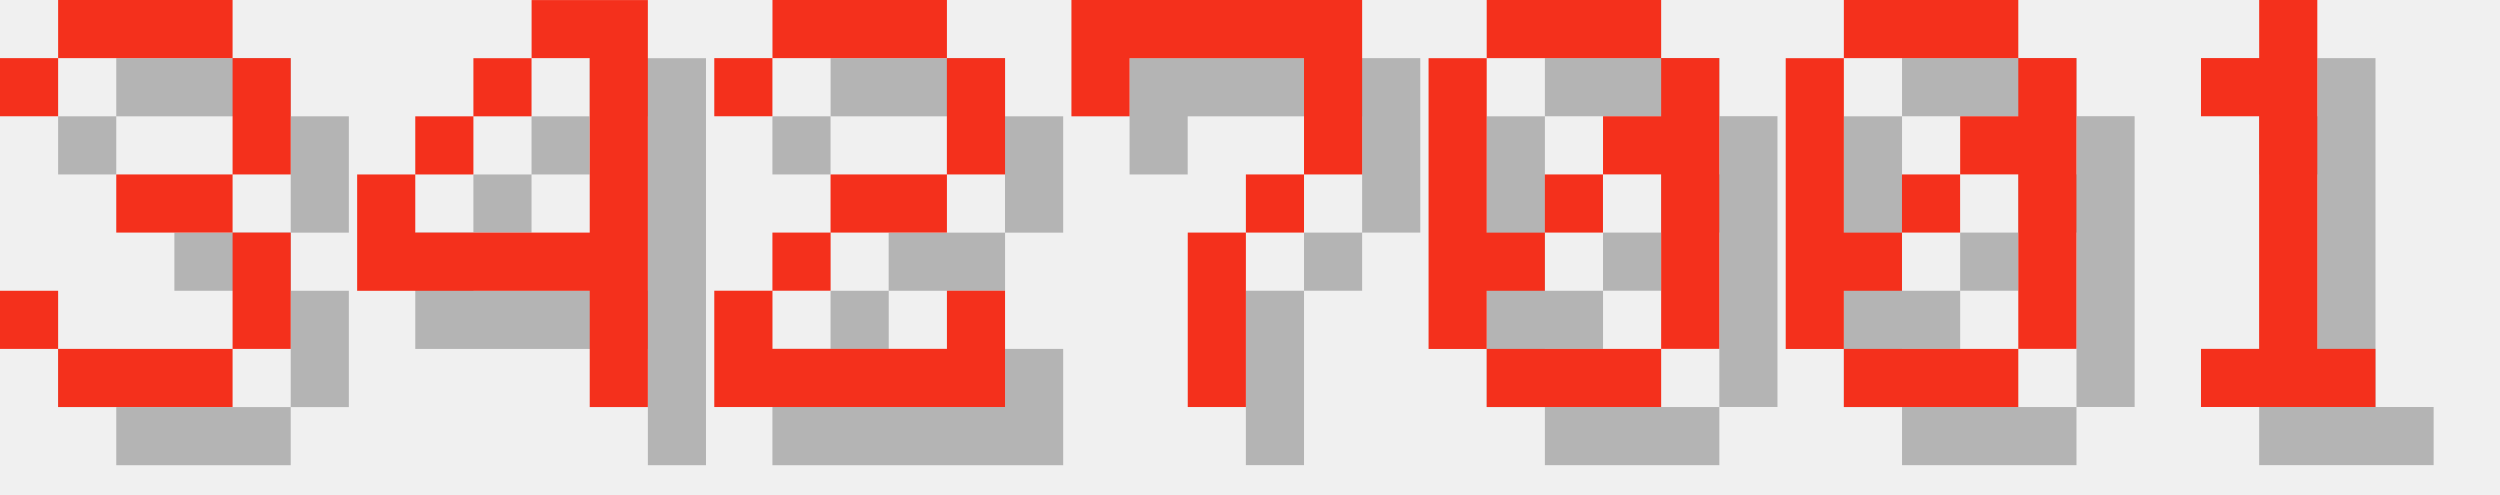
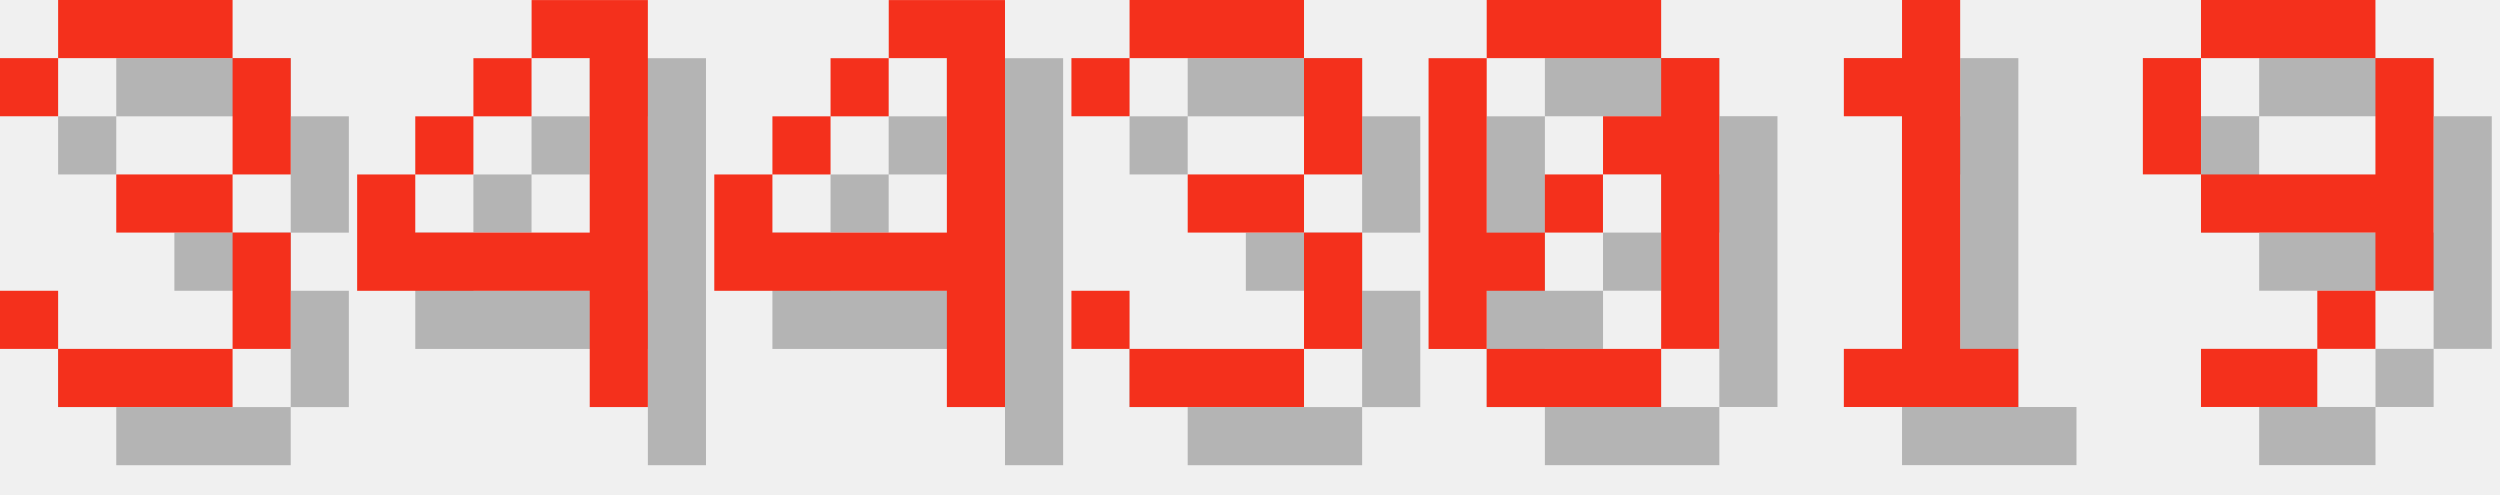
<svg xmlns="http://www.w3.org/2000/svg" version="1.1" width="182.0" height="36">
  <style>
        .text-foreground {
            fill: #F4301C;
        }
        .text-shadow {
            fill: #000000;
            fill-opacity: 0.25;
        }
    </style>
  <g class="digit" id="digit_3" transform="translate(0.0, 0), scale(4)">
    <path id="digit_3_shadow" class="text-shadow" d="m1.058 2.117v1.058h1.058v-1.058h3.175v2.117h-2.117v1.058h2.117v2.117h-3.175v-1.058h-1.058v1.058h1.058v1.058h3.175v-1.058h1.058v-2.117h-1.058v-1.058h1.058v-2.117h-1.058v-1.058h-3.175v1.058h-1.058z" fill-opacity=".5" style="paint-order:stroke fill markers" />
    <path id="digit_3_fg" class="text-foreground" d="m0 1.058v1.058h1.058v-1.058h3.175v2.117h-2.117v1.058h2.117v2.117h-3.175v-1.058h-1.058v1.058h1.058v1.058h3.175v-1.058h1.058v-2.117h-1.058v-1.058h1.058v-2.117h-1.058v-1.058h-3.175v1.058h-1.058z" fill="#fff" style="paint-order:stroke fill markers" />
  </g>
  <g class="digit" id="digit_4" transform="translate(26.0, 0), scale(4)">
    <path id="digit_4_shadow" class="text-shadow" d="m4.233 1.058v1.058h1.058v3.175h-3.175v-1.058h-1.058v2.117h4.233v2.117h1.058v-7.408h-2.117zm-2.117 3.175h1.058v-1.058h-1.058v1.058zm1.058-1.058h1.058v-1.058h-1.058v1.058z" fill-opacity=".5" style="paint-order:stroke fill markers" />
    <path id="digit_4_fg" class="text-foreground" d="m3.175 0v1.058h1.058v3.175h-3.175v-1.058h-1.058v2.117h4.233v2.117h1.058v-7.408h-2.117zm-2.117 3.175h1.058v-1.058h-1.058v1.058zm1.058-1.058h1.058v-1.058h-1.058v1.058z" fill="#fff" style="paint-order:stroke fill markers" />
  </g>
-   <g class="digit" id="digit_2" transform="translate(52.0, 0), scale(4)">
-     <path id="digit_2_shadow" class="text-shadow" d="m1.058 2.117v1.058h1.058v-1.058h3.175v2.117h-2.117v1.058h-1.058v1.058h-1.058v2.117h5.292v-2.117h-1.058v1.058h-3.175v-1.058h1.058v-1.058h2.117v-1.058h1.058v-2.117h-1.058v-1.058h-3.175v1.058h-1.058z" fill-opacity=".5" style="paint-order:stroke fill markers" />
-     <path id="digit_2_fg" class="text-foreground" d="m0 1.058v1.058h1.058v-1.058h3.175v2.117h-2.117v1.058h-1.058v1.058h-1.058v2.117h5.292v-2.117h-1.058v1.058h-3.175v-1.058h1.058v-1.058h2.117v-1.058h1.058v-2.117h-1.058v-1.058h-3.175v1.058h-1.058z" fill="#fff" style="paint-order:stroke fill markers" />
+   <g class="digit" id="digit_4" transform="translate(52.0, 0), scale(4)">
+     <path id="digit_4_shadow" class="text-shadow" d="m4.233 1.058v1.058h1.058v3.175h-3.175v-1.058h-1.058v2.117h4.233v2.117h1.058v-7.408h-2.117zm-2.117 3.175h1.058v-1.058h-1.058v1.058zm1.058-1.058h1.058v-1.058h-1.058v1.058z" fill-opacity=".5" style="paint-order:stroke fill markers" />
+     <path id="digit_4_fg" class="text-foreground" d="m3.175 0v1.058h1.058v3.175h-3.175v-1.058h-1.058v2.117h4.233v2.117h1.058v-7.408h-2.117zm-2.117 3.175h1.058v-1.058h-1.058v1.058zm1.058-1.058h1.058v-1.058h-1.058v1.058z" fill="#fff" style="paint-order:stroke fill markers" />
  </g>
-   <g class="digit" id="digit_7" transform="translate(78.0, 0), scale(4)">
-     <path id="digit_7_shadow" class="text-shadow" d="m1.058 1.058 2e-6 2.117h1.058v-1.058h3.175v1.058l2e-7 1.058h-1.058v1.058h-1.058l4e-7 3.175 1.058 1e-7v-3.175h1.058v-1.058h1.058l5e-7 -1.058v-2.117z" fill-opacity=".5" style="paint-order:stroke fill markers" />
-     <path id="digit_7_fg" class="text-foreground" d="m0 0 2e-6 2.117h1.058v-1.058h3.175v1.058l2e-7 1.058h-1.058v1.058h-1.058l4e-7 3.175 1.058 1e-7v-3.175h1.058v-1.058h1.058l5e-7 -1.058v-2.117z" fill="#fff" style="paint-order:stroke fill markers" />
+   <g class="digit" id="digit_3" transform="translate(78.0, 0), scale(4)">
+     <path id="digit_3_shadow" class="text-shadow" d="m1.058 2.117v1.058h1.058v-1.058h3.175v2.117h-2.117v1.058h2.117v2.117h-3.175v-1.058h-1.058v1.058h1.058v1.058h3.175v-1.058h1.058v-2.117h-1.058v-1.058h1.058v-2.117h-1.058v-1.058h-3.175v1.058h-1.058z" fill-opacity=".5" style="paint-order:stroke fill markers" />
+     <path id="digit_3_fg" class="text-foreground" d="m0 1.058v1.058h1.058v-1.058h3.175v2.117h-2.117v1.058h2.117v2.117h-3.175v-1.058h-1.058v1.058h1.058v1.058h3.175v-1.058h1.058v-2.117h-1.058v-1.058h1.058v-2.117h-1.058v-1.058h-3.175v1.058h-1.058z" fill="#fff" style="paint-order:stroke fill markers" />
  </g>
  <g class="digit" id="digit_0" transform="translate(104.0, 0), scale(4)">
    <path id="digit_0_shadow" class="text-shadow" d="m2.117 1.058v1.058h3.175v-1.058h-3.175zm3.175 1.058v1.058h-1.058v1.058h1.058v3.175h1.058v-5.292h-1.058zm0 5.292h-3.175v1.058h3.175v-1.058zm-3.175 0v-1.058h1.058v-1.058h-1.058v-3.175h-1.058v5.292h1.058zm1.058-2.117h1.058v-1.058h-1.058v1.058z" fill-opacity=".5" style="paint-order:stroke fill markers" />
    <path id="digit_0_fg" class="text-foreground" d="m1.058 0v1.058h3.175v-1.058h-3.175zm3.175 1.058v1.058h-1.058v1.058h1.058v3.175h1.058v-5.292h-1.058zm0 5.292h-3.175v1.058h3.175v-1.058zm-3.175 0v-1.058h1.058v-1.058h-1.058v-3.175h-1.058v5.292h1.058zm1.058-2.117h1.058v-1.058h-1.058v1.058z" fill="#fff" style="paint-order:stroke fill markers" />
  </g>
-   <g class="digit" id="digit_0" transform="translate(130.0, 0), scale(4)">
-     <path id="digit_0_shadow" class="text-shadow" d="m2.117 1.058v1.058h3.175v-1.058h-3.175zm3.175 1.058v1.058h-1.058v1.058h1.058v3.175h1.058v-5.292h-1.058zm0 5.292h-3.175v1.058h3.175v-1.058zm-3.175 0v-1.058h1.058v-1.058h-1.058v-3.175h-1.058v5.292h1.058zm1.058-2.117h1.058v-1.058h-1.058v1.058z" fill-opacity=".5" style="paint-order:stroke fill markers" />
-     <path id="digit_0_fg" class="text-foreground" d="m1.058 0v1.058h3.175v-1.058h-3.175zm3.175 1.058v1.058h-1.058v1.058h1.058v3.175h1.058v-5.292h-1.058zm0 5.292h-3.175v1.058h3.175v-1.058zm-3.175 0v-1.058h1.058v-1.058h-1.058v-3.175h-1.058v5.292h1.058zm1.058-2.117h1.058v-1.058h-1.058v1.058z" fill="#fff" style="paint-order:stroke fill markers" />
-   </g>
-   <g class="digit" id="digit_1" transform="translate(156.0, 0), scale(4)">
+   <g class="digit" id="digit_1" transform="translate(130.0, 0), scale(4)">
    <path id="digit_1_shadow" class="text-shadow" d="m2.117 2.117v1.058h1.058v4.233h-1.058v1.058h3.175v-1.058h-1.058v-6.35h-1.058v1.058h-1.058z" fill-opacity=".5" style="paint-order:stroke fill markers" />
    <path id="digit_1_fg" class="text-foreground" d="m1.058 1.058v1.058h1.058v4.233h-1.058v1.058h3.175v-1.058h-1.058v-6.35h-1.058v1.058h-1.058z" fill="#fff" style="paint-order:stroke fill markers" />
  </g>
+   <g class="digit" id="digit_9" transform="translate(156.0, 0), scale(4)">
+     <path id="digit_9_shadow" class="text-shadow" d="m2.117 1.058v1.058h3.175v-1.058h-3.175zm3.175 1.058v2.117h-3.175v1.058h3.175v1.058h1.058v-4.233h-1.058zm0 4.233h-1.058v1.058h1.058v-1.058zm-1.058 1.058h-2.117v1.058h2.117v-1.058zm-2.117-3.175v-2.117h-1.058v2.117h1.058z" fill-opacity=".5" style="paint-order:stroke fill markers" />
+     <path id="digit_9_fg" class="text-foreground" d="m1.058 0v1.058h3.175v-1.058h-3.175zm3.175 1.058v2.117h-3.175v1.058h3.175v1.058h1.058v-4.233h-1.058zm0 4.233h-1.058v1.058h1.058v-1.058zm-1.058 1.058h-2.117v1.058h2.117v-1.058zm-2.117-3.175v-2.117h-1.058v2.117h1.058z" fill="#fff" style="paint-order:stroke fill markers" />
+   </g>
</svg>
